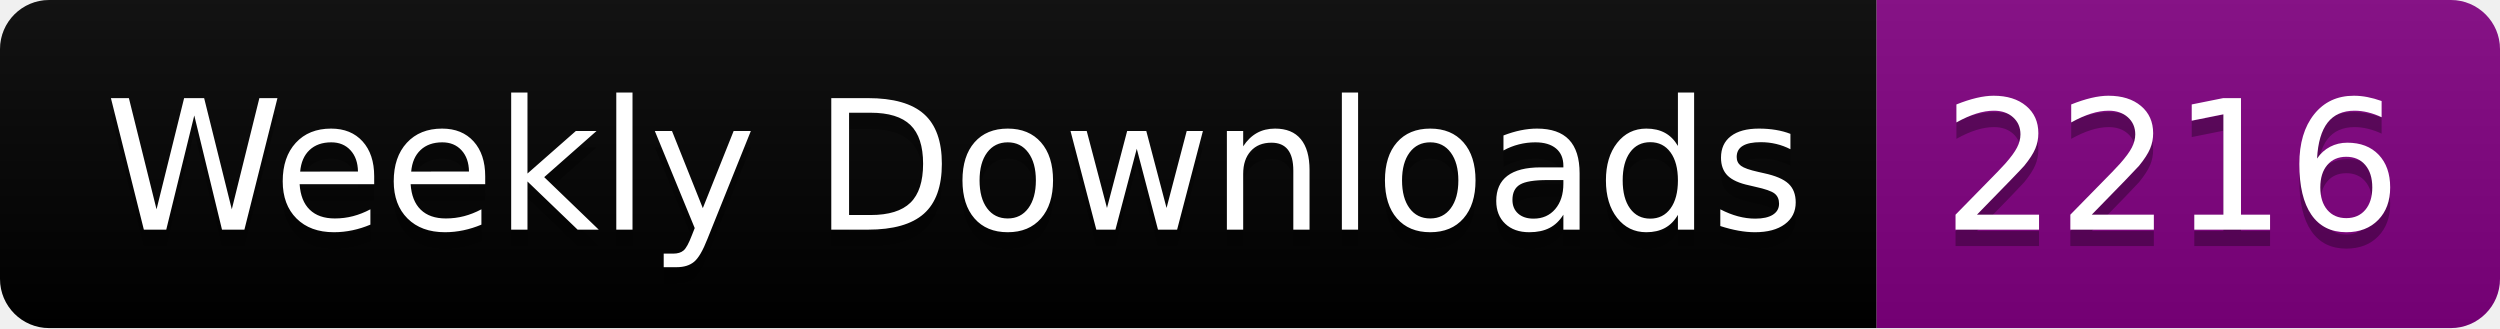
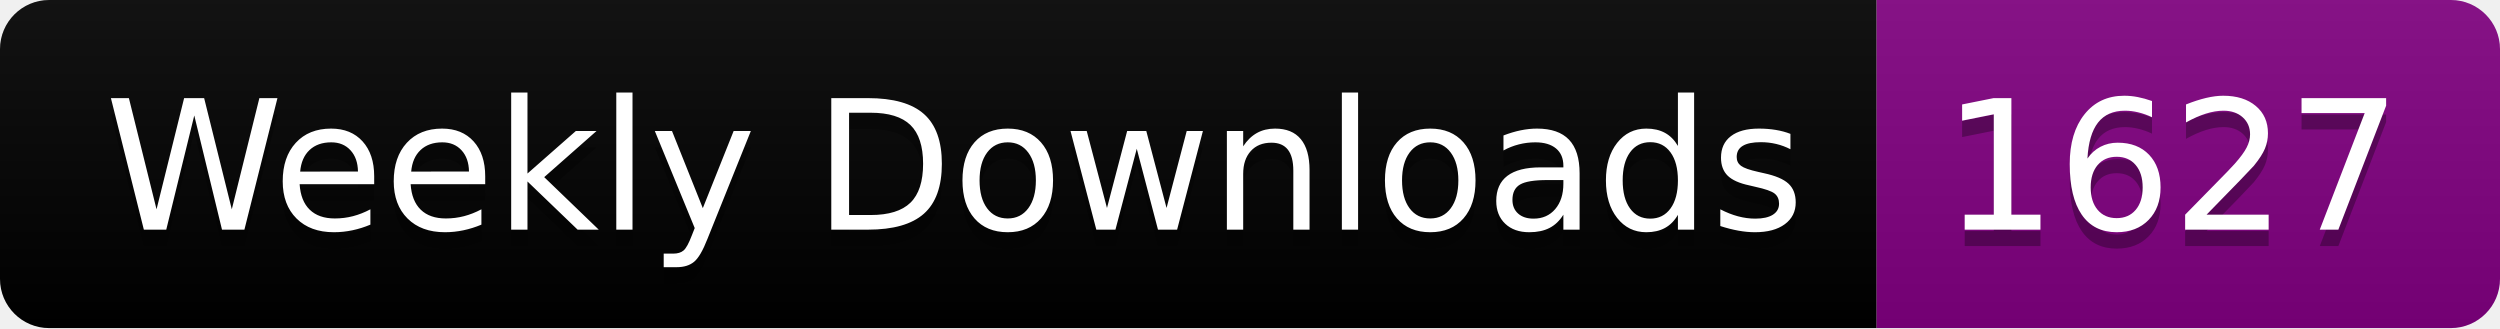
<svg xmlns="http://www.w3.org/2000/svg" width="152.4" height="20">
  <linearGradient id="smooth" x2="0" y2="100%">
    <stop offset="0" stop-color="#bbb" stop-opacity=".1" />
    <stop offset="1" stop-opacity=".1" />
  </linearGradient>
  <clipPath id="round">
    <rect width="152.4" height="20" rx="3" fill="#fff" />
  </clipPath>
  <g clip-path="url(#round)">
    <rect width="114.4" height="20" fill="black" />
    <rect x="114.4" width="38.0" height="20" fill="purple" />
    <rect width="152.4" height="20" fill="url(#smooth)" />
  </g>
  <g fill="#fff" text-anchor="middle" font-family="DejaVu Sans,Verdana,Geneva,sans-serif" font-size="110">
    <text x="582.0" y="150" fill="#010101" fill-opacity=".3" transform="scale(0.1)" textLength="1044.0" lengthAdjust="spacing">Weekly Downloads</text>
    <text x="582.0" y="140" transform="scale(0.1)" textLength="1044.0" lengthAdjust="spacing">Weekly Downloads</text>
-     <text x="1324.0" y="150" fill="#010101" fill-opacity=".3" transform="scale(0.1)" textLength="280.0" lengthAdjust="spacing">2216</text>
-     <text x="1324.0" y="140" transform="scale(0.1)" textLength="280.0" lengthAdjust="spacing">2216</text>
+     <text x="1324.0" y="150" fill="#010101" fill-opacity=".3" transform="scale(0.1)" textLength="280.0" lengthAdjust="spacing">1627</text>
+     <text x="1324.0" y="140" transform="scale(0.1)" textLength="280.0" lengthAdjust="spacing">1627</text>
  </g>
</svg>
